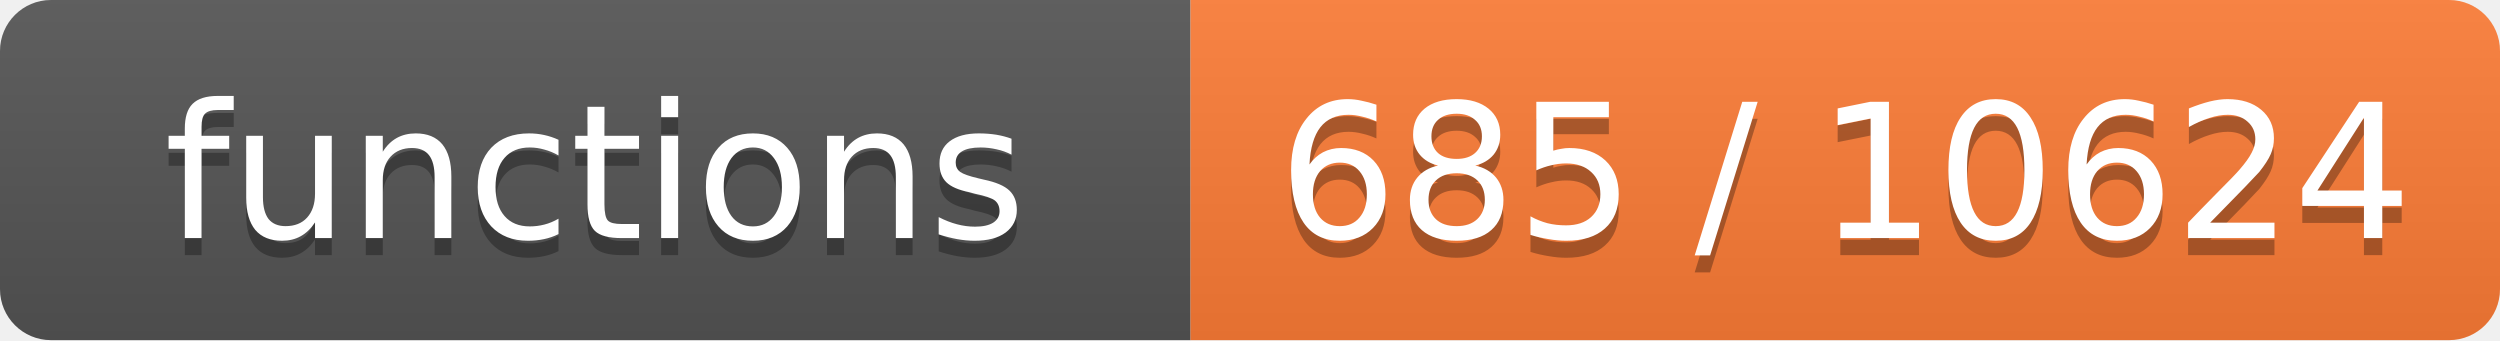
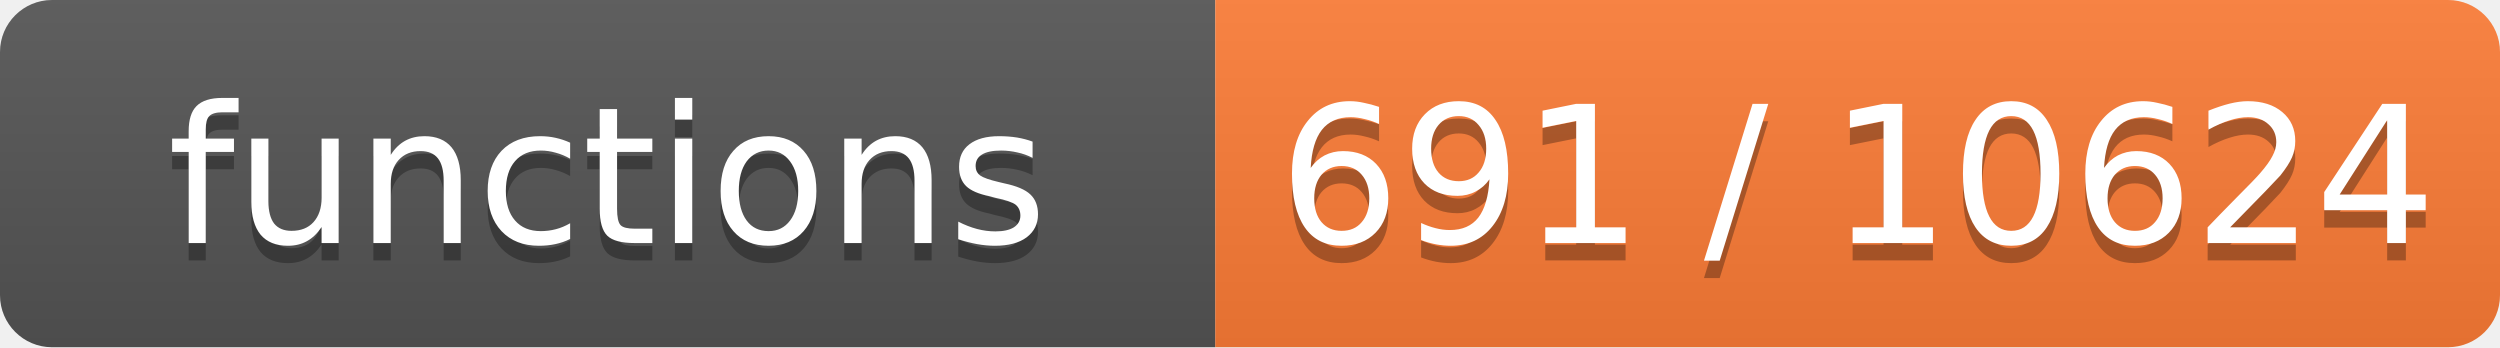
- <svg xmlns="http://www.w3.org/2000/svg" width="147" height="20" role="img" aria-label="functions: 685 / 10624">
+ <svg xmlns="http://www.w3.org/2000/svg" width="144" height="20" role="img" aria-label="functions: 691 / 10624">
  <linearGradient id="s" x2="0" y2="100%">
    <stop offset="0" stop-color="#bbb" stop-opacity=".1" />
    <stop offset="1" stop-opacity=".1" />
  </linearGradient>
  <clipPath id="r">
-     <rect width="147" height="20" rx="3" fill="#fff" />
+     <rect width="144" height="20" rx="3" fill="#fff" />
  </clipPath>
  <g clip-path="url(#r)">
    <rect width="70" height="20" fill="#555" />
-     <rect x="70" width="77" height="20" fill="#fe7d37" />
-     <rect width="147" height="20" fill="url(#s)" />
+     <rect x="70" width="74" height="20" fill="#fe7d37" />
+     <rect width="144" height="20" fill="url(#s)" />
  </g>
  <g fill="#fff" text-anchor="middle" font-family="Verdana,Geneva,DejaVu Sans,sans-serif" font-size="11">
    <text x="35.0" y="15" fill="#010101" fill-opacity=".3">functions</text>
    <text x="35.0" y="14">functions</text>
-     <text x="108.5" y="15" fill="#010101" fill-opacity=".3">685 / 10624</text>
-     <text x="108.5" y="14">685 / 10624</text>
+     <text x="107.0" y="15" fill="#010101" fill-opacity=".3">691 / 10624</text>
+     <text x="107.0" y="14">691 / 10624</text>
  </g>
</svg>
